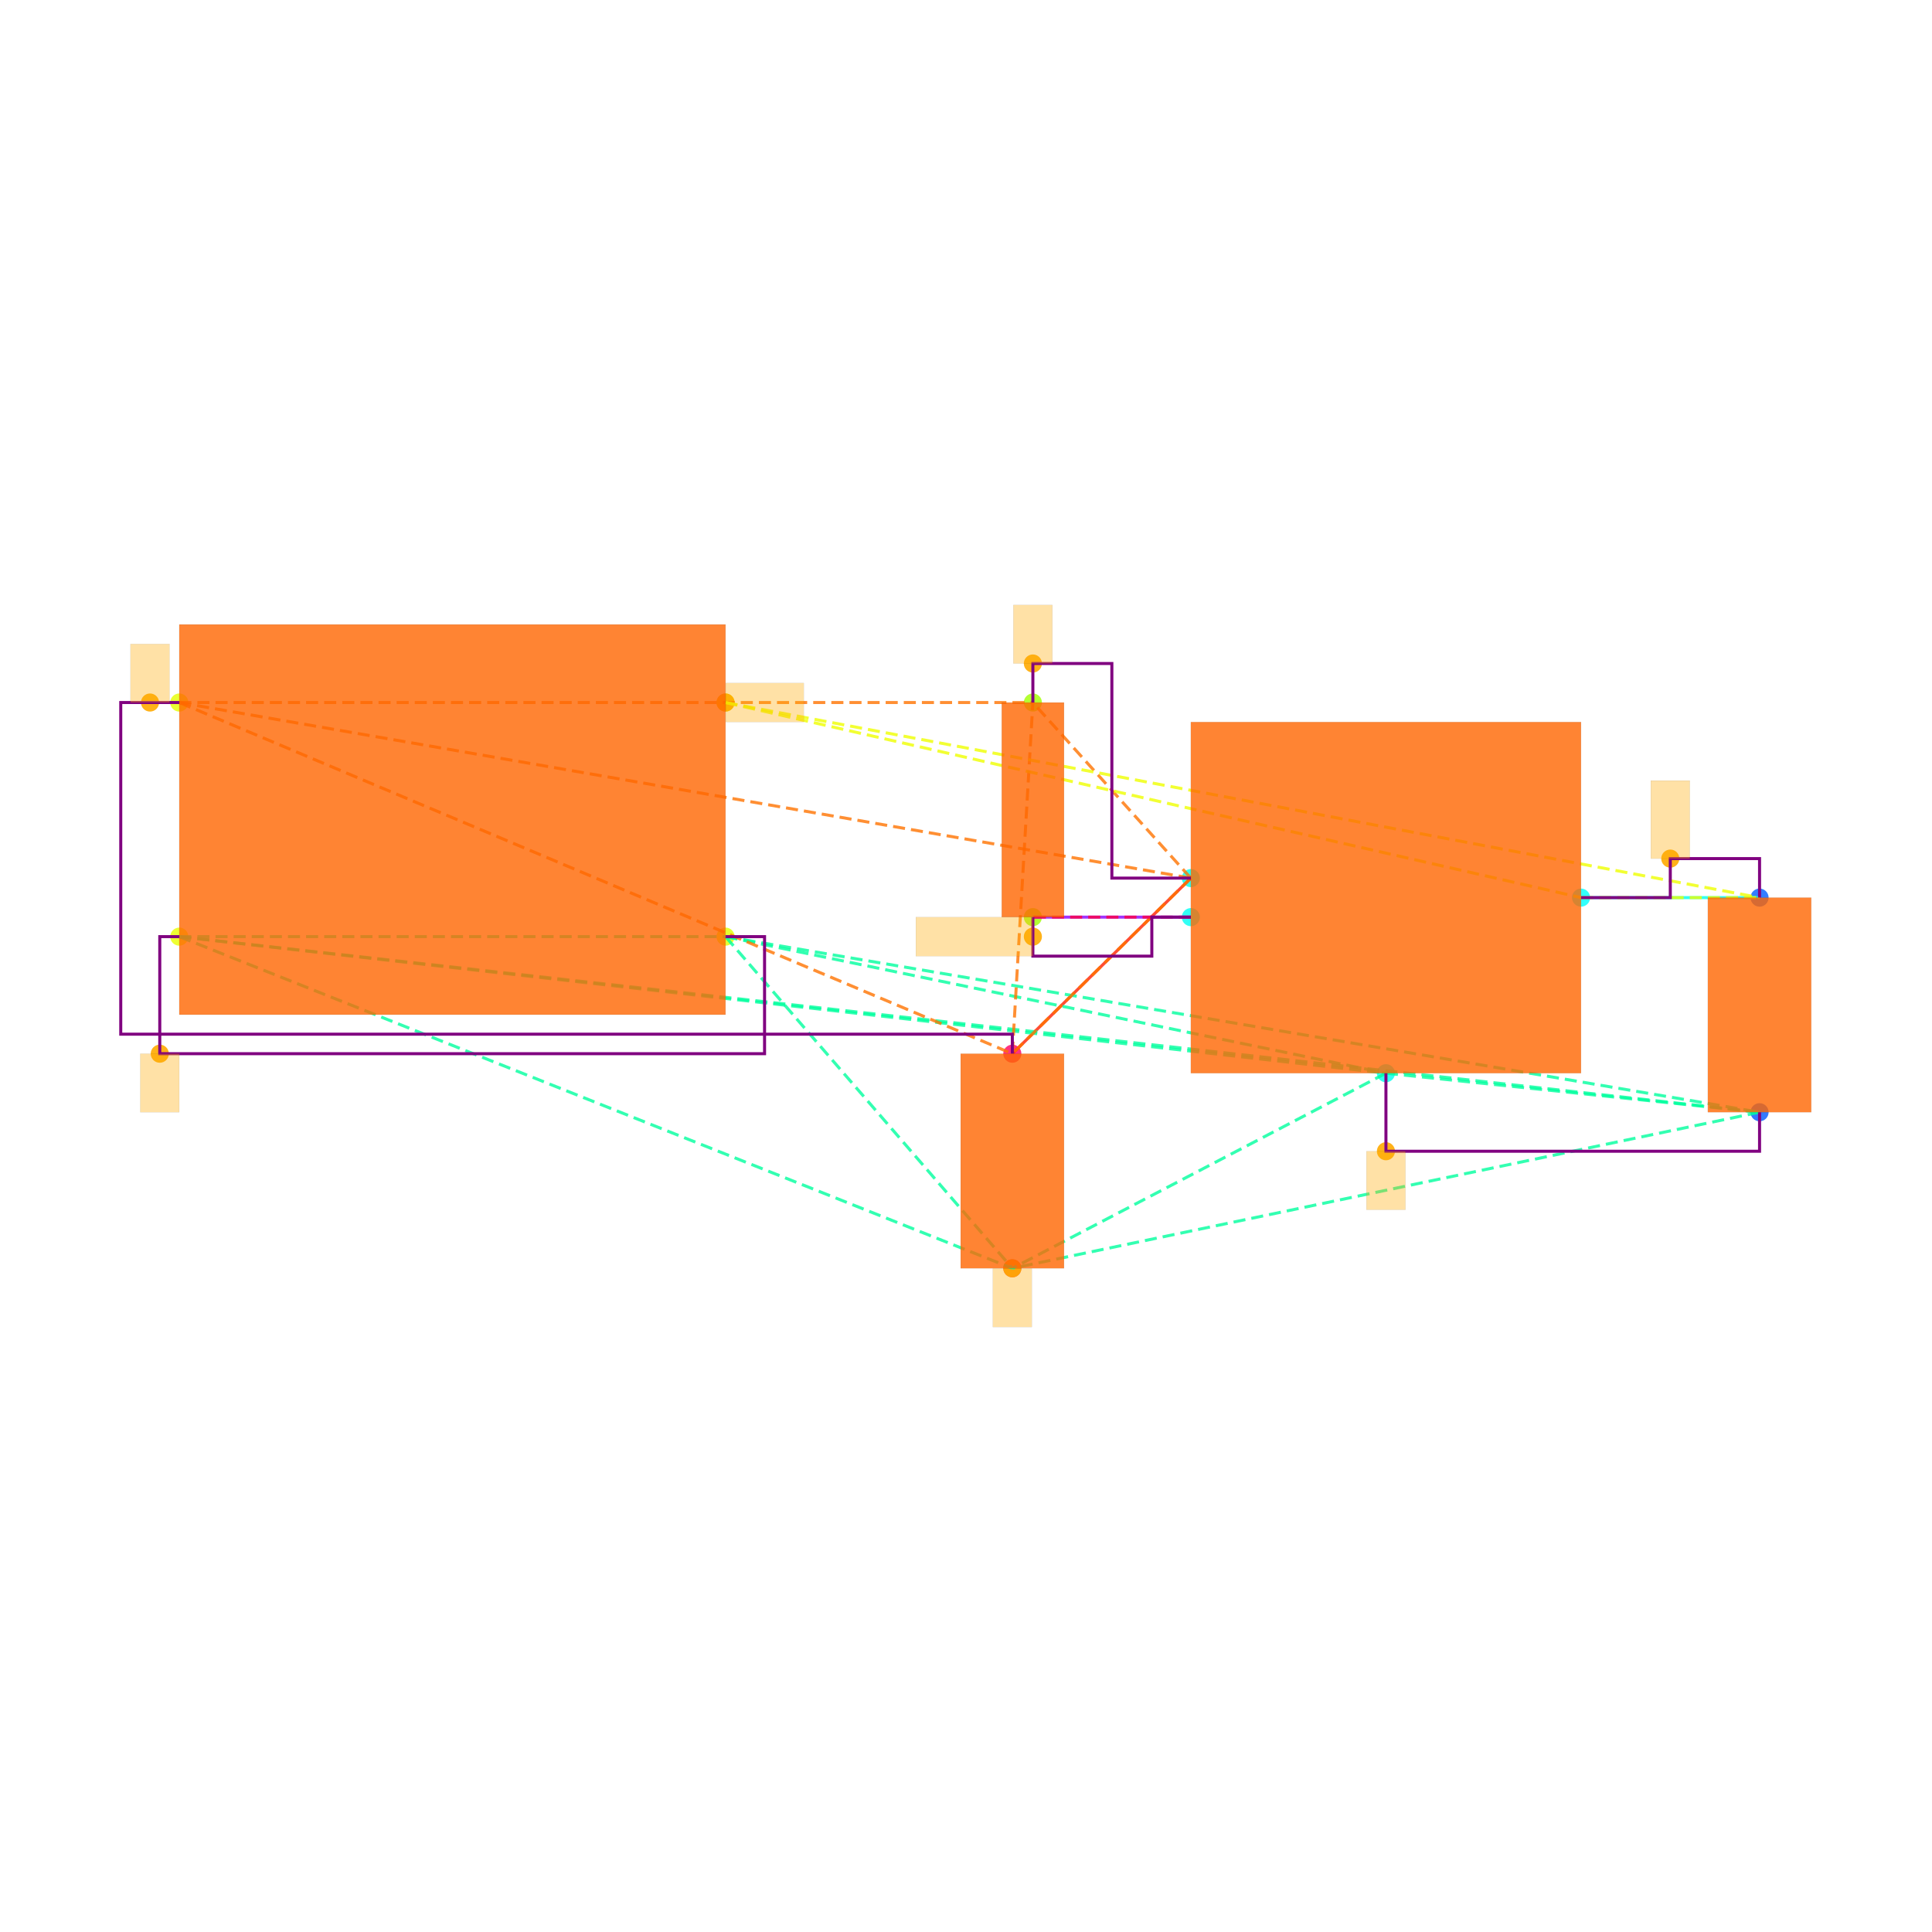
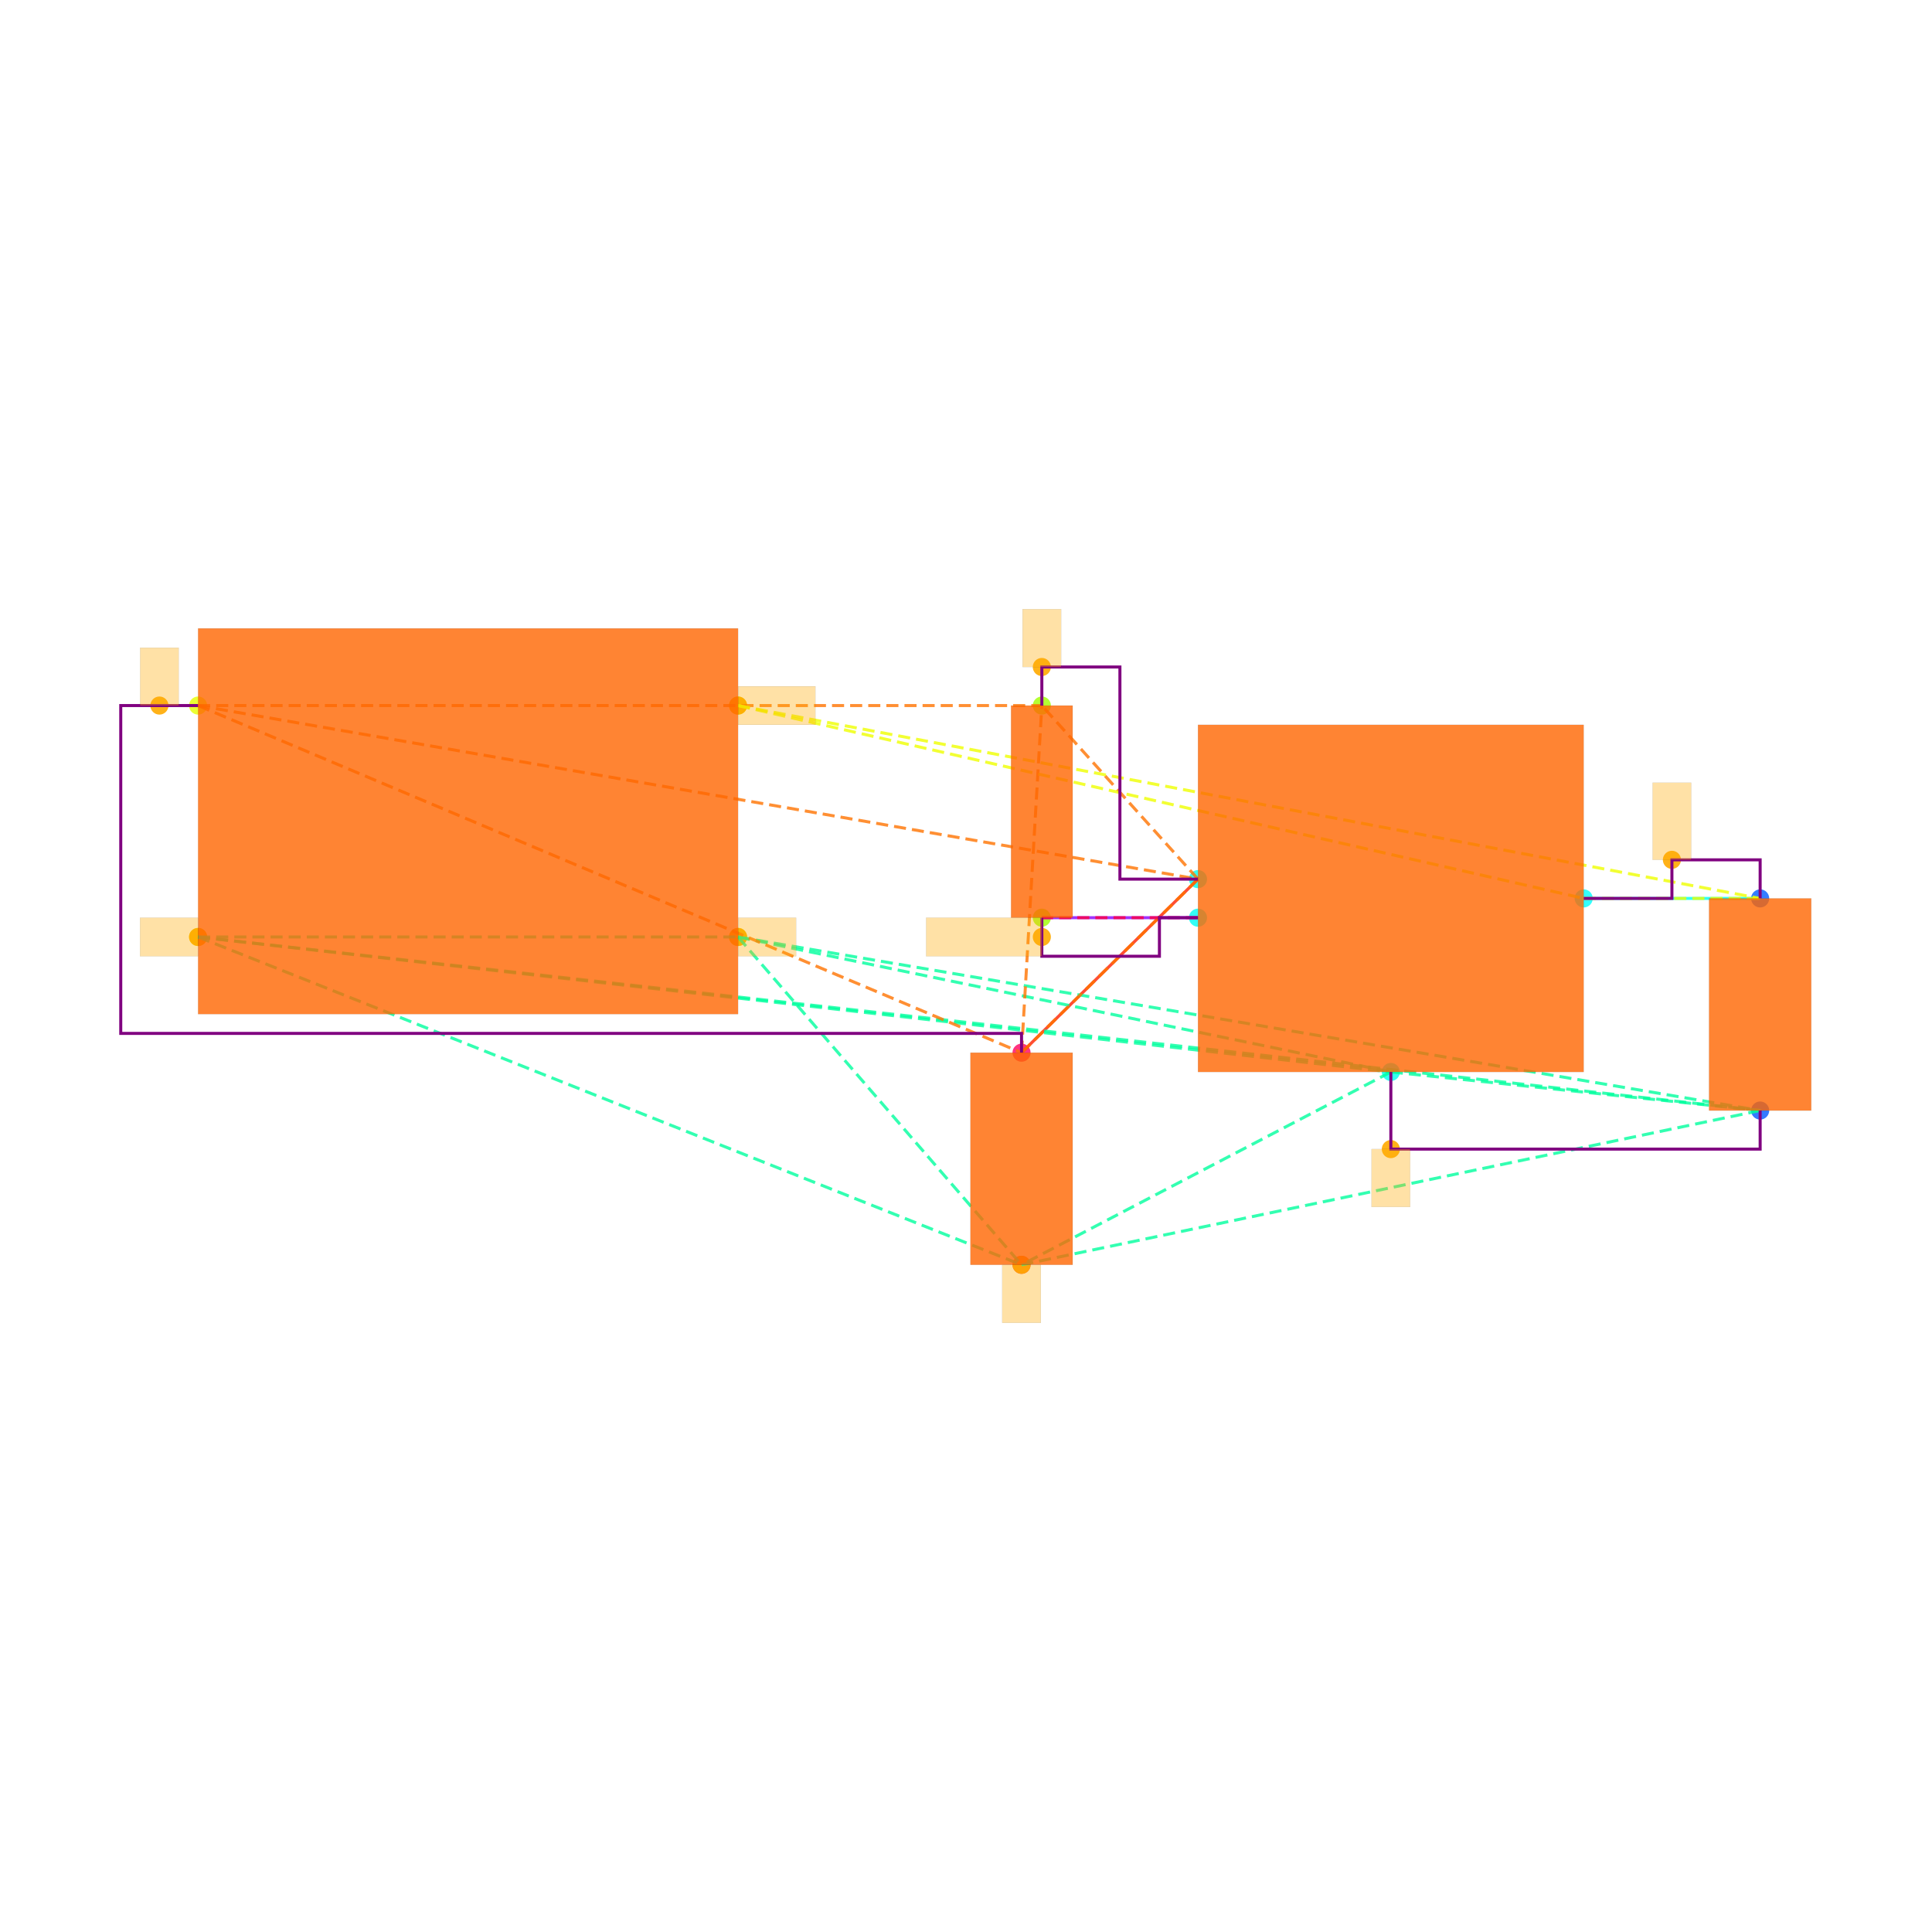
<svg xmlns="http://www.w3.org/2000/svg" width="640" height="640" viewBox="0 0 640 640">
  <rect width="100%" height="100%" fill="white" />
  <g>
-     <circle data-type="point" data-label="CORNERS.1 x-" data-x="-1.4" data-y="-0.6" cx="59.388" cy="310.274" r="3" fill="hsl(65, 100%, 50%, 0.8)" />
-   </g>
-   <g>
-     <circle data-type="point" data-label="CORNERS.2 x-" data-x="-1.4" data-y="0.6" cx="59.388" cy="232.72" r="3" fill="hsl(66, 100%, 50%, 0.8)" />
-   </g>
-   <g>
-     <circle data-type="point" data-label="CORNERS.3 x+" data-x="1.4" data-y="0.6" cx="240.346" cy="232.72" r="3" fill="hsl(67, 100%, 50%, 0.8)" />
-   </g>
-   <g>
-     <circle data-type="point" data-label="CORNERS.4 x+" data-x="1.4" data-y="-0.6" cx="240.346" cy="310.274" r="3" fill="hsl(68, 100%, 50%, 0.8)" />
-   </g>
-   <g>
-     <circle data-type="point" data-label="U100.1 x-" data-x="3.785" data-y="-0.29999999999999993" cx="394.484" cy="290.885" r="3" fill="hsl(175, 100%, 50%, 0.8)" />
-   </g>
-   <g>
-     <circle data-type="point" data-label="U100.2 y-" data-x="4.785" data-y="-1.2999999999999998" cx="459.111" cy="355.513" r="3" fill="hsl(176, 100%, 50%, 0.8)" />
-   </g>
-   <g>
-     <circle data-type="point" data-label="U100.3 x-" data-x="3.785" data-y="-0.4999999999999999" cx="394.484" cy="303.811" r="3" fill="hsl(177, 100%, 50%, 0.8)" />
-   </g>
-   <g>
-     <circle data-type="point" data-label="U100.5 x+" data-x="5.785" data-y="-0.3999999999999999" cx="523.739" cy="297.348" r="3" fill="hsl(179, 100%, 50%, 0.8)" />
-   </g>
-   <g>
-     <circle data-type="point" data-label="C101.1 y+" data-x="6.7" data-y="-0.39999999999999925" cx="582.874" cy="297.348" r="3" fill="hsl(218, 100%, 50%, 0.8)" />
-   </g>
-   <g>
-     <circle data-type="point" data-label="C101.2 y-" data-x="6.7" data-y="-1.4999999999999993" cx="582.874" cy="368.439" r="3" fill="hsl(219, 100%, 50%, 0.8)" />
-   </g>
-   <g>
-     <circle data-type="point" data-label="C100.1 y+" data-x="2.8699999999999997" data-y="-1.2" cx="335.349" cy="349.05" r="3" fill="hsl(337, 100%, 50%, 0.8)" />
-   </g>
-   <g>
-     <circle data-type="point" data-label="C100.2 y-" data-x="2.8699999999999997" data-y="-2.3" cx="335.349" cy="420.141" r="3" fill="hsl(338, 100%, 50%, 0.8)" />
-   </g>
-   <g>
-     <circle data-type="point" data-label="R100.1 y+" data-x="2.9752723250000006" data-y="0.6000000000000003" cx="342.153" cy="232.72" r="3" fill="hsl(82, 100%, 50%, 0.8)" />
-   </g>
-   <g>
-     <circle data-type="point" data-label="R100.2 y-" data-x="2.9752723250000006" data-y="-0.4999999999999998" cx="342.153" cy="303.811" r="3" fill="hsl(83, 100%, 50%, 0.8)" />
-   </g>
-   <g>
-     <circle data-type="point" data-label="" data-x="-1.4999999999999998" data-y="-1.2" cx="52.926" cy="349.05" r="3" fill="hsl(40, 100%, 50%, 0.9)" />
-   </g>
-   <g>
-     <circle data-type="point" data-label="" data-x="4.785" data-y="-1.6999999999999993" cx="459.111" cy="381.364" r="3" fill="hsl(40, 100%, 50%, 0.9)" />
-   </g>
-   <g>
-     <circle data-type="point" data-label="" data-x="2.8699999999999997" data-y="-2.3" cx="335.349" cy="420.141" r="3" fill="hsl(40, 100%, 50%, 0.9)" />
-   </g>
-   <g>
-     <circle data-type="point" data-label="" data-x="-1.5499999999999998" data-y="0.6" cx="49.694" cy="232.72" r="3" fill="hsl(40, 100%, 50%, 0.9)" />
-   </g>
-   <g>
-     <circle data-type="point" data-label="" data-x="2.9752723250000006" data-y="0.8000000000000005" cx="342.153" cy="219.795" r="3" fill="hsl(40, 100%, 50%, 0.9)" />
-   </g>
-   <g>
-     <circle data-type="point" data-label="" data-x="6.2425" data-y="-0.19999999999999923" cx="553.306" cy="284.422" r="3" fill="hsl(40, 100%, 50%, 0.9)" />
-   </g>
-   <g>
-     <circle data-type="point" data-label="" data-x="1.4" data-y="0.6" cx="240.346" cy="232.72" r="3" fill="hsl(40, 100%, 50%, 0.9)" />
-   </g>
-   <g>
-     <circle data-type="point" data-label="" data-x="2.9752723250000006" data-y="-0.5999999999999999" cx="342.153" cy="310.274" r="3" fill="hsl(40, 100%, 50%, 0.9)" />
-   </g>
-   <g>
-     <polyline data-points="6.7,-0.39999999999999925 5.785,-0.3999999999999999" data-type="line" data-label="" points="582.874,297.348 523.739,297.348" fill="none" stroke="hsl(176, 100%, 50%, 0.8)" stroke-width="1" />
-   </g>
-   <g>
-     <polyline data-points="2.8699999999999997,-1.2 3.785,-0.29999999999999993" data-type="line" data-label="" points="335.349,349.05 394.484,290.885" fill="none" stroke="hsl(8, 100%, 50%, 0.8)" stroke-width="1" />
-   </g>
-   <g>
-     <polyline data-points="2.9752723250000006,-0.4999999999999998 3.785,-0.4999999999999999" data-type="line" data-label="" points="342.153,303.811 394.484,303.811" fill="none" stroke="hsl(272, 100%, 50%, 0.8)" stroke-width="1" />
-   </g>
-   <g>
-     <polyline data-points="-1.4,-0.6 1.4,-0.6" data-type="line" data-label="" points="59.388,310.274 240.346,310.274" fill="none" stroke="hsl(157, 100%, 50%, 0.8)" stroke-width="1" stroke-dasharray="4 2" />
-   </g>
-   <g>
-     <polyline data-points="-1.4,-0.6 4.785,-1.2999999999999998" data-type="line" data-label="" points="59.388,310.274 459.111,355.513" fill="none" stroke="hsl(157, 100%, 50%, 0.8)" stroke-width="1" stroke-dasharray="4 2" />
-   </g>
-   <g>
-     <polyline data-points="-1.4,-0.6 6.7,-1.4999999999999993" data-type="line" data-label="" points="59.388,310.274 582.874,368.439" fill="none" stroke="hsl(157, 100%, 50%, 0.8)" stroke-width="1" stroke-dasharray="4 2" />
-   </g>
-   <g>
-     <polyline data-points="-1.4,-0.6 2.8699999999999997,-2.3" data-type="line" data-label="" points="59.388,310.274 335.349,420.141" fill="none" stroke="hsl(157, 100%, 50%, 0.8)" stroke-width="1" stroke-dasharray="4 2" />
-   </g>
-   <g>
-     <polyline data-points="1.4,-0.6 4.785,-1.2999999999999998" data-type="line" data-label="" points="240.346,310.274 459.111,355.513" fill="none" stroke="hsl(157, 100%, 50%, 0.8)" stroke-width="1" stroke-dasharray="4 2" />
-   </g>
-   <g>
-     <polyline data-points="1.4,-0.6 6.7,-1.4999999999999993" data-type="line" data-label="" points="240.346,310.274 582.874,368.439" fill="none" stroke="hsl(157, 100%, 50%, 0.8)" stroke-width="1" stroke-dasharray="4 2" />
-   </g>
-   <g>
-     <polyline data-points="1.4,-0.6 2.8699999999999997,-2.3" data-type="line" data-label="" points="240.346,310.274 335.349,420.141" fill="none" stroke="hsl(157, 100%, 50%, 0.8)" stroke-width="1" stroke-dasharray="4 2" />
-   </g>
-   <g>
-     <polyline data-points="4.785,-1.2999999999999998 6.7,-1.4999999999999993" data-type="line" data-label="" points="459.111,355.513 582.874,368.439" fill="none" stroke="hsl(157, 100%, 50%, 0.8)" stroke-width="1" stroke-dasharray="4 2" />
-   </g>
-   <g>
-     <polyline data-points="4.785,-1.2999999999999998 2.8699999999999997,-2.3" data-type="line" data-label="" points="459.111,355.513 335.349,420.141" fill="none" stroke="hsl(157, 100%, 50%, 0.8)" stroke-width="1" stroke-dasharray="4 2" />
-   </g>
-   <g>
-     <polyline data-points="6.7,-1.4999999999999993 2.8699999999999997,-2.3" data-type="line" data-label="" points="582.874,368.439 335.349,420.141" fill="none" stroke="hsl(157, 100%, 50%, 0.8)" stroke-width="1" stroke-dasharray="4 2" />
-   </g>
-   <g>
-     <polyline data-points="-1.4,0.6 3.785,-0.29999999999999993" data-type="line" data-label="" points="59.388,232.72 394.484,290.885" fill="none" stroke="hsl(27, 100%, 50%, 0.8)" stroke-width="1" stroke-dasharray="4 2" />
-   </g>
-   <g>
-     <polyline data-points="-1.4,0.6 2.8699999999999997,-1.2" data-type="line" data-label="" points="59.388,232.72 335.349,349.05" fill="none" stroke="hsl(27, 100%, 50%, 0.8)" stroke-width="1" stroke-dasharray="4 2" />
-   </g>
-   <g>
-     <polyline data-points="-1.4,0.6 2.9752723250000006,0.6000000000000003" data-type="line" data-label="" points="59.388,232.72 342.153,232.72" fill="none" stroke="hsl(27, 100%, 50%, 0.8)" stroke-width="1" stroke-dasharray="4 2" />
-   </g>
-   <g>
-     <polyline data-points="3.785,-0.29999999999999993 2.8699999999999997,-1.2" data-type="line" data-label="" points="394.484,290.885 335.349,349.05" fill="none" stroke="hsl(27, 100%, 50%, 0.8)" stroke-width="1" stroke-dasharray="4 2" />
-   </g>
-   <g>
-     <polyline data-points="3.785,-0.29999999999999993 2.9752723250000006,0.6000000000000003" data-type="line" data-label="" points="394.484,290.885 342.153,232.72" fill="none" stroke="hsl(27, 100%, 50%, 0.8)" stroke-width="1" stroke-dasharray="4 2" />
-   </g>
-   <g>
-     <polyline data-points="2.8699999999999997,-1.2 2.9752723250000006,0.6000000000000003" data-type="line" data-label="" points="335.349,349.05 342.153,232.72" fill="none" stroke="hsl(27, 100%, 50%, 0.8)" stroke-width="1" stroke-dasharray="4 2" />
-   </g>
-   <g>
-     <polyline data-points="1.4,0.6 5.785,-0.3999999999999999" data-type="line" data-label="" points="240.346,232.72 523.739,297.348" fill="none" stroke="hsl(64, 100%, 50%, 0.8)" stroke-width="1" stroke-dasharray="4 2" />
-   </g>
-   <g>
-     <polyline data-points="1.4,0.6 6.7,-0.39999999999999925" data-type="line" data-label="" points="240.346,232.72 582.874,297.348" fill="none" stroke="hsl(64, 100%, 50%, 0.8)" stroke-width="1" stroke-dasharray="4 2" />
-   </g>
-   <g>
-     <polyline data-points="5.785,-0.3999999999999999 6.7,-0.39999999999999925" data-type="line" data-label="" points="523.739,297.348 582.874,297.348" fill="none" stroke="hsl(64, 100%, 50%, 0.8)" stroke-width="1" stroke-dasharray="4 2" />
-   </g>
-   <g>
-     <polyline data-points="3.785,-0.4999999999999999 2.9752723250000006,-0.4999999999999998" data-type="line" data-label="" points="394.484,303.811 342.153,303.811" fill="none" stroke="hsl(345, 100%, 50%, 0.8)" stroke-width="1" stroke-dasharray="4 2" />
-   </g>
-   <g>
-     <polyline data-points="5.785,-0.3999999999999999 6.2425,-0.3999999999999999 6.2425,-0.19999999999999923 6.7,-0.19999999999999923 6.7,-0.39999999999999925" data-type="line" data-label="" points="523.739,297.348 553.306,297.348 553.306,284.422 582.874,284.422 582.874,297.348" fill="none" stroke="purple" stroke-width="1" />
-   </g>
-   <g>
-     <polyline data-points="2.9752723250000006,0.6000000000000003 2.9752723250000006,0.8000000000000005 3.3801361625000004,0.8000000000000005 3.3801361625000004,-0.30000000000000004 3.785,-0.30000000000000004" data-type="line" data-label="" points="342.153,232.72 342.153,219.795 368.318,219.795 368.318,290.885 394.484,290.885" fill="none" stroke="purple" stroke-width="1" />
-   </g>
-   <g>
-     <polyline data-points="2.9752723250000006,-0.4999999999999998 2.9752723250000006,-0.7 3.585,-0.7 3.585,-0.4999999999999998 3.785,-0.4999999999999998" data-type="line" data-label="" points="342.153,303.811 342.153,316.736 381.558,316.736 381.558,303.811 394.484,303.811" fill="none" stroke="purple" stroke-width="1" />
-   </g>
-   <g>
-     <polyline data-points="4.785,-1.2999999999999998 4.785,-1.6999999999999993 6.7,-1.6999999999999993 6.7,-1.4999999999999991" data-type="line" data-label="" points="459.111,355.513 459.111,381.364 582.874,381.364 582.874,368.439" fill="none" stroke="purple" stroke-width="1" />
-   </g>
-   <g>
-     <polyline data-points="-1.4,0.6 -1.7,0.6 -1.7,-1.1 2.8699999999999997,-1.1 2.8699999999999997,-1.2" data-type="line" data-label="" points="59.388,232.72 40,232.72 40,342.587 335.349,342.587 335.349,349.05" fill="none" stroke="purple" stroke-width="1" />
-   </g>
-   <g>
-     <polyline data-points="-1.4,-0.6 -1.4999999999999998,-0.6 -1.4999999999999998,-1.2 1.5999999999999996,-1.2 1.5999999999999996,-0.6 1.3999999999999995,-0.6" data-type="line" data-label="" points="59.388,310.274 52.926,310.274 52.926,349.05 253.272,349.05 253.272,310.274 240.346,310.274" fill="none" stroke="purple" stroke-width="1" />
-   </g>
-   <g>
-     <rect data-type="rect" data-label="schematic_component_0" data-x="0" data-y="0" x="59.388" y="206.869" width="180.958" height="129.256" fill="hsl(24, 100%, 50%, 0.8)" stroke="black" stroke-width="0.015" />
-   </g>
-   <g>
-     <rect data-type="rect" data-label="schematic_component_1" data-x="4.785" data-y="-0.3999999999999999" x="394.484" y="239.183" width="129.256" height="116.33" fill="hsl(24, 100%, 50%, 0.8)" stroke="black" stroke-width="0.015" />
-   </g>
-   <g>
-     <rect data-type="rect" data-label="schematic_component_2" data-x="6.7" data-y="-0.9499999999999993" x="565.747" y="297.348" width="34.253" height="71.091" fill="hsl(24, 100%, 50%, 0.8)" stroke="black" stroke-width="0.015" />
-   </g>
-   <g>
-     <rect data-type="rect" data-label="schematic_component_3" data-x="2.8699999999999997" data-y="-1.75" x="318.223" y="349.05" width="34.253" height="71.091" fill="hsl(24, 100%, 50%, 0.8)" stroke="black" stroke-width="0.015" />
-   </g>
-   <g>
-     <rect data-type="rect" data-label="schematic_component_4" data-x="2.9752723250000006" data-y="0.050000000000000266" x="331.83" y="232.72" width="20.646" height="71.091" fill="hsl(24, 100%, 50%, 0.8)" stroke="black" stroke-width="0.015" />
-   </g>
-   <g>
-     <rect data-type="rect" data-label="" data-x="-1.4999999999999998" data-y="-1.3499999999999999" x="46.463" y="349.05" width="12.926" height="19.388" fill="hsl(40, 100%, 50%, 0.35)" stroke="black" stroke-width="0.015" />
-   </g>
-   <g>
-     <rect data-type="rect" data-label="" data-x="4.785" data-y="-1.8499999999999992" x="452.649" y="381.364" width="12.926" height="19.388" fill="hsl(40, 100%, 50%, 0.35)" stroke="black" stroke-width="0.015" />
-   </g>
-   <g>
-     <rect data-type="rect" data-label="" data-x="2.8699999999999997" data-y="-2.4509999999999996" x="328.886" y="420.205" width="12.926" height="19.388" fill="hsl(40, 100%, 50%, 0.35)" stroke="black" stroke-width="0.015" />
-   </g>
-   <g>
-     <rect data-type="rect" data-label="" data-x="-1.5499999999999998" data-y="0.75" x="43.231" y="213.332" width="12.926" height="19.388" fill="hsl(40, 100%, 50%, 0.35)" stroke="black" stroke-width="0.015" />
-   </g>
-   <g>
-     <rect data-type="rect" data-label="" data-x="2.9752723250000006" data-y="0.9500000000000005" x="335.69" y="200.406" width="12.926" height="19.388" fill="hsl(40, 100%, 50%, 0.35)" stroke="black" stroke-width="0.015" />
-   </g>
-   <g>
-     <rect data-type="rect" data-label="" data-x="6.2425" data-y="7.771561172376096e-16" x="546.844" y="258.571" width="12.926" height="25.851" fill="hsl(40, 100%, 50%, 0.35)" stroke="black" stroke-width="0.015" />
-   </g>
-   <g>
-     <rect data-type="rect" data-label="" data-x="1.6009999999999998" data-y="0.6" x="240.411" y="226.257" width="25.851" height="12.926" fill="hsl(40, 100%, 50%, 0.35)" stroke="black" stroke-width="0.015" />
-   </g>
-   <g>
-     <rect data-type="rect" data-label="" data-x="2.675272325000001" data-y="-0.5999999999999999" x="303.376" y="303.811" width="38.777" height="12.926" fill="hsl(40, 100%, 50%, 0.35)" stroke="black" stroke-width="0.015" />
+     <circle data-type="point" data-label="CORNERS.1 x-" data-x="-1.4" data-y="-0.6" cx="65.617" cy="310.386" r="3" fill="hsl(65, 100%, 50%, 0.8)" />
+   </g>
+   <g>
+     <circle data-type="point" data-label="CORNERS.2 x-" data-x="-1.4" data-y="0.6" cx="65.617" cy="233.726" r="3" fill="hsl(66, 100%, 50%, 0.8)" />
+   </g>
+   <g>
+     <circle data-type="point" data-label="CORNERS.3 x+" data-x="1.4" data-y="0.6" cx="244.49" cy="233.726" r="3" fill="hsl(67, 100%, 50%, 0.8)" />
+   </g>
+   <g>
+     <circle data-type="point" data-label="CORNERS.4 x+" data-x="1.4" data-y="-0.6" cx="244.49" cy="310.386" r="3" fill="hsl(68, 100%, 50%, 0.8)" />
+   </g>
+   <g>
+     <circle data-type="point" data-label="U100.1 x-" data-x="3.785" data-y="-0.29999999999999993" cx="396.851" cy="291.221" r="3" fill="hsl(175, 100%, 50%, 0.8)" />
+   </g>
+   <g>
+     <circle data-type="point" data-label="U100.2 y-" data-x="4.785" data-y="-1.2999999999999998" cx="460.735" cy="355.104" r="3" fill="hsl(176, 100%, 50%, 0.8)" />
+   </g>
+   <g>
+     <circle data-type="point" data-label="U100.3 x-" data-x="3.785" data-y="-0.4999999999999999" cx="396.851" cy="303.997" r="3" fill="hsl(177, 100%, 50%, 0.8)" />
+   </g>
+   <g>
+     <circle data-type="point" data-label="U100.5 x+" data-x="5.785" data-y="-0.3999999999999999" cx="524.618" cy="297.609" r="3" fill="hsl(179, 100%, 50%, 0.8)" />
+   </g>
+   <g>
+     <circle data-type="point" data-label="C101.1 y+" data-x="6.7" data-y="-0.39999999999999925" cx="583.071" cy="297.609" r="3" fill="hsl(218, 100%, 50%, 0.8)" />
+   </g>
+   <g>
+     <circle data-type="point" data-label="C101.2 y-" data-x="6.7" data-y="-1.4999999999999993" cx="583.071" cy="367.88" r="3" fill="hsl(219, 100%, 50%, 0.8)" />
+   </g>
+   <g>
+     <circle data-type="point" data-label="C100.1 y+" data-x="2.8699999999999997" data-y="-1.2" cx="338.398" cy="348.715" r="3" fill="hsl(337, 100%, 50%, 0.8)" />
+   </g>
+   <g>
+     <circle data-type="point" data-label="C100.2 y-" data-x="2.8699999999999997" data-y="-2.3" cx="338.398" cy="418.987" r="3" fill="hsl(338, 100%, 50%, 0.8)" />
+   </g>
+   <g>
+     <circle data-type="point" data-label="R100.1 y+" data-x="2.9752723250000006" data-y="0.6000000000000003" cx="345.123" cy="233.726" r="3" fill="hsl(82, 100%, 50%, 0.8)" />
+   </g>
+   <g>
+     <circle data-type="point" data-label="R100.2 y-" data-x="2.9752723250000006" data-y="-0.4999999999999998" cx="345.123" cy="303.997" r="3" fill="hsl(83, 100%, 50%, 0.8)" />
+   </g>
+   <g>
+     <circle data-type="point" data-label="" data-x="-1.4" data-y="-0.6" cx="65.617" cy="310.386" r="3" fill="hsl(40, 100%, 50%, 0.9)" />
+   </g>
+   <g>
+     <circle data-type="point" data-label="" data-x="1.4" data-y="-0.6" cx="244.49" cy="310.386" r="3" fill="hsl(40, 100%, 50%, 0.9)" />
+   </g>
+   <g>
+     <circle data-type="point" data-label="" data-x="4.785" data-y="-1.6999999999999993" cx="460.735" cy="380.657" r="3" fill="hsl(40, 100%, 50%, 0.9)" />
+   </g>
+   <g>
+     <circle data-type="point" data-label="" data-x="2.8699999999999997" data-y="-2.3" cx="338.398" cy="418.987" r="3" fill="hsl(40, 100%, 50%, 0.9)" />
+   </g>
+   <g>
+     <circle data-type="point" data-label="" data-x="-1.6004999999999998" data-y="0.6" cx="52.809" cy="233.726" r="3" fill="hsl(40, 100%, 50%, 0.9)" />
+   </g>
+   <g>
+     <circle data-type="point" data-label="" data-x="2.9752723250000006" data-y="0.8000000000000005" cx="345.123" cy="220.949" r="3" fill="hsl(40, 100%, 50%, 0.9)" />
+   </g>
+   <g>
+     <circle data-type="point" data-label="" data-x="6.2425" data-y="-0.19999999999999923" cx="553.844" cy="284.832" r="3" fill="hsl(40, 100%, 50%, 0.9)" />
+   </g>
+   <g>
+     <circle data-type="point" data-label="" data-x="1.4" data-y="0.6" cx="244.49" cy="233.726" r="3" fill="hsl(40, 100%, 50%, 0.9)" />
+   </g>
+   <g>
+     <circle data-type="point" data-label="" data-x="2.9752723250000006" data-y="-0.5999999999999999" cx="345.123" cy="310.386" r="3" fill="hsl(40, 100%, 50%, 0.9)" />
+   </g>
+   <g>
+     <polyline data-points="6.7,-0.39999999999999925 5.785,-0.3999999999999999" data-type="line" data-label="" points="583.071,297.609 524.618,297.609" fill="none" stroke="hsl(176, 100%, 50%, 0.8)" stroke-width="1" />
+   </g>
+   <g>
+     <polyline data-points="2.8699999999999997,-1.2 3.785,-0.29999999999999993" data-type="line" data-label="" points="338.398,348.715 396.851,291.221" fill="none" stroke="hsl(8, 100%, 50%, 0.8)" stroke-width="1" />
+   </g>
+   <g>
+     <polyline data-points="2.9752723250000006,-0.4999999999999998 3.785,-0.4999999999999999" data-type="line" data-label="" points="345.123,303.997 396.851,303.997" fill="none" stroke="hsl(272, 100%, 50%, 0.8)" stroke-width="1" />
+   </g>
+   <g>
+     <polyline data-points="-1.4,-0.6 1.4,-0.6" data-type="line" data-label="" points="65.617,310.386 244.49,310.386" fill="none" stroke="hsl(157, 100%, 50%, 0.8)" stroke-width="1" stroke-dasharray="4 2" />
+   </g>
+   <g>
+     <polyline data-points="-1.4,-0.6 4.785,-1.2999999999999998" data-type="line" data-label="" points="65.617,310.386 460.735,355.104" fill="none" stroke="hsl(157, 100%, 50%, 0.8)" stroke-width="1" stroke-dasharray="4 2" />
+   </g>
+   <g>
+     <polyline data-points="-1.4,-0.6 6.7,-1.4999999999999993" data-type="line" data-label="" points="65.617,310.386 583.071,367.88" fill="none" stroke="hsl(157, 100%, 50%, 0.8)" stroke-width="1" stroke-dasharray="4 2" />
+   </g>
+   <g>
+     <polyline data-points="-1.4,-0.6 2.8699999999999997,-2.3" data-type="line" data-label="" points="65.617,310.386 338.398,418.987" fill="none" stroke="hsl(157, 100%, 50%, 0.8)" stroke-width="1" stroke-dasharray="4 2" />
+   </g>
+   <g>
+     <polyline data-points="1.4,-0.6 4.785,-1.2999999999999998" data-type="line" data-label="" points="244.49,310.386 460.735,355.104" fill="none" stroke="hsl(157, 100%, 50%, 0.8)" stroke-width="1" stroke-dasharray="4 2" />
+   </g>
+   <g>
+     <polyline data-points="1.4,-0.6 6.7,-1.4999999999999993" data-type="line" data-label="" points="244.49,310.386 583.071,367.88" fill="none" stroke="hsl(157, 100%, 50%, 0.8)" stroke-width="1" stroke-dasharray="4 2" />
+   </g>
+   <g>
+     <polyline data-points="1.4,-0.6 2.8699999999999997,-2.3" data-type="line" data-label="" points="244.49,310.386 338.398,418.987" fill="none" stroke="hsl(157, 100%, 50%, 0.8)" stroke-width="1" stroke-dasharray="4 2" />
+   </g>
+   <g>
+     <polyline data-points="4.785,-1.2999999999999998 6.7,-1.4999999999999993" data-type="line" data-label="" points="460.735,355.104 583.071,367.88" fill="none" stroke="hsl(157, 100%, 50%, 0.8)" stroke-width="1" stroke-dasharray="4 2" />
+   </g>
+   <g>
+     <polyline data-points="4.785,-1.2999999999999998 2.8699999999999997,-2.3" data-type="line" data-label="" points="460.735,355.104 338.398,418.987" fill="none" stroke="hsl(157, 100%, 50%, 0.8)" stroke-width="1" stroke-dasharray="4 2" />
+   </g>
+   <g>
+     <polyline data-points="6.7,-1.4999999999999993 2.8699999999999997,-2.3" data-type="line" data-label="" points="583.071,367.88 338.398,418.987" fill="none" stroke="hsl(157, 100%, 50%, 0.8)" stroke-width="1" stroke-dasharray="4 2" />
+   </g>
+   <g>
+     <polyline data-points="-1.4,0.6 3.785,-0.29999999999999993" data-type="line" data-label="" points="65.617,233.726 396.851,291.221" fill="none" stroke="hsl(27, 100%, 50%, 0.8)" stroke-width="1" stroke-dasharray="4 2" />
+   </g>
+   <g>
+     <polyline data-points="-1.4,0.6 2.8699999999999997,-1.2" data-type="line" data-label="" points="65.617,233.726 338.398,348.715" fill="none" stroke="hsl(27, 100%, 50%, 0.8)" stroke-width="1" stroke-dasharray="4 2" />
+   </g>
+   <g>
+     <polyline data-points="-1.4,0.6 2.9752723250000006,0.6000000000000003" data-type="line" data-label="" points="65.617,233.726 345.123,233.726" fill="none" stroke="hsl(27, 100%, 50%, 0.8)" stroke-width="1" stroke-dasharray="4 2" />
+   </g>
+   <g>
+     <polyline data-points="3.785,-0.29999999999999993 2.8699999999999997,-1.2" data-type="line" data-label="" points="396.851,291.221 338.398,348.715" fill="none" stroke="hsl(27, 100%, 50%, 0.8)" stroke-width="1" stroke-dasharray="4 2" />
+   </g>
+   <g>
+     <polyline data-points="3.785,-0.29999999999999993 2.9752723250000006,0.6000000000000003" data-type="line" data-label="" points="396.851,291.221 345.123,233.726" fill="none" stroke="hsl(27, 100%, 50%, 0.8)" stroke-width="1" stroke-dasharray="4 2" />
+   </g>
+   <g>
+     <polyline data-points="2.8699999999999997,-1.2 2.9752723250000006,0.6000000000000003" data-type="line" data-label="" points="338.398,348.715 345.123,233.726" fill="none" stroke="hsl(27, 100%, 50%, 0.8)" stroke-width="1" stroke-dasharray="4 2" />
+   </g>
+   <g>
+     <polyline data-points="1.4,0.6 5.785,-0.3999999999999999" data-type="line" data-label="" points="244.49,233.726 524.618,297.609" fill="none" stroke="hsl(64, 100%, 50%, 0.8)" stroke-width="1" stroke-dasharray="4 2" />
+   </g>
+   <g>
+     <polyline data-points="1.4,0.6 6.7,-0.39999999999999925" data-type="line" data-label="" points="244.49,233.726 583.071,297.609" fill="none" stroke="hsl(64, 100%, 50%, 0.8)" stroke-width="1" stroke-dasharray="4 2" />
+   </g>
+   <g>
+     <polyline data-points="5.785,-0.3999999999999999 6.7,-0.39999999999999925" data-type="line" data-label="" points="524.618,297.609 583.071,297.609" fill="none" stroke="hsl(64, 100%, 50%, 0.8)" stroke-width="1" stroke-dasharray="4 2" />
+   </g>
+   <g>
+     <polyline data-points="3.785,-0.4999999999999999 2.9752723250000006,-0.4999999999999998" data-type="line" data-label="" points="396.851,303.997 345.123,303.997" fill="none" stroke="hsl(345, 100%, 50%, 0.8)" stroke-width="1" stroke-dasharray="4 2" />
+   </g>
+   <g>
+     <polyline data-points="5.785,-0.3999999999999999 6.2425,-0.3999999999999999 6.2425,-0.19999999999999923 6.7,-0.19999999999999923 6.7,-0.39999999999999925" data-type="line" data-label="" points="524.618,297.609 553.844,297.609 553.844,284.832 583.071,284.832 583.071,297.609" fill="none" stroke="purple" stroke-width="1" />
+   </g>
+   <g>
+     <polyline data-points="2.9752723250000006,0.6000000000000003 2.9752723250000006,0.8000000000000005 3.3801361625000004,0.8000000000000005 3.3801361625000004,-0.30000000000000004 3.785,-0.30000000000000004" data-type="line" data-label="" points="345.123,233.726 345.123,220.949 370.987,220.949 370.987,291.221 396.851,291.221" fill="none" stroke="purple" stroke-width="1" />
+   </g>
+   <g>
+     <polyline data-points="2.9752723250000006,-0.4999999999999998 2.9752723250000006,-0.7 3.585,-0.7 3.585,-0.4999999999999998 3.785,-0.4999999999999998" data-type="line" data-label="" points="345.123,303.997 345.123,316.774 384.075,316.774 384.075,303.997 396.851,303.997" fill="none" stroke="purple" stroke-width="1" />
+   </g>
+   <g>
+     <polyline data-points="4.785,-1.2999999999999998 4.785,-1.6999999999999993 6.7,-1.6999999999999993 6.7,-1.4999999999999991" data-type="line" data-label="" points="460.735,355.104 460.735,380.657 583.071,380.657 583.071,367.88" fill="none" stroke="purple" stroke-width="1" />
+   </g>
+   <g>
+     <polyline data-points="-1.4,0.6 -1.8009999999999997,0.6 -1.8009999999999997,-1.1 2.8699999999999997,-1.1 2.8699999999999997,-1.2" data-type="line" data-label="" points="65.617,233.726 40,233.726 40,342.327 338.398,342.327 338.398,348.715" fill="none" stroke="purple" stroke-width="1" />
+   </g>
+   <g>
+     <rect data-type="rect" data-label="schematic_component_0" data-x="0" data-y="0" x="65.617" y="208.172" width="178.873" height="127.766" fill="hsl(24, 100%, 50%, 0.8)" stroke="black" stroke-width="0.016" />
+   </g>
+   <g>
+     <rect data-type="rect" data-label="schematic_component_1" data-x="4.785" data-y="-0.3999999999999999" x="396.851" y="240.114" width="127.766" height="114.99" fill="hsl(24, 100%, 50%, 0.8)" stroke="black" stroke-width="0.016" />
+   </g>
+   <g>
+     <rect data-type="rect" data-label="schematic_component_2" data-x="6.7" data-y="-0.9499999999999993" x="566.142" y="297.609" width="33.858" height="70.272" fill="hsl(24, 100%, 50%, 0.8)" stroke="black" stroke-width="0.016" />
+   </g>
+   <g>
+     <rect data-type="rect" data-label="schematic_component_3" data-x="2.8699999999999997" data-y="-1.75" x="321.469" y="348.715" width="33.858" height="70.272" fill="hsl(24, 100%, 50%, 0.8)" stroke="black" stroke-width="0.016" />
+   </g>
+   <g>
+     <rect data-type="rect" data-label="schematic_component_4" data-x="2.9752723250000006" data-y="0.050000000000000266" x="334.92" y="233.726" width="20.408" height="70.272" fill="hsl(24, 100%, 50%, 0.8)" stroke="black" stroke-width="0.016" />
+   </g>
+   <g>
+     <rect data-type="rect" data-label="" data-x="-1.5509999999999997" data-y="-0.6" x="46.388" y="303.997" width="19.165" height="12.777" fill="hsl(40, 100%, 50%, 0.35)" stroke="black" stroke-width="0.016" />
+   </g>
+   <g>
+     <rect data-type="rect" data-label="" data-x="1.5509999999999997" data-y="-0.6" x="244.554" y="303.997" width="19.165" height="12.777" fill="hsl(40, 100%, 50%, 0.35)" stroke="black" stroke-width="0.016" />
+   </g>
+   <g>
+     <rect data-type="rect" data-label="" data-x="4.785" data-y="-1.8499999999999992" x="454.346" y="380.657" width="12.777" height="19.165" fill="hsl(40, 100%, 50%, 0.35)" stroke="black" stroke-width="0.016" />
+   </g>
+   <g>
+     <rect data-type="rect" data-label="" data-x="2.8699999999999997" data-y="-2.4509999999999996" x="332.01" y="419.051" width="12.777" height="19.165" fill="hsl(40, 100%, 50%, 0.35)" stroke="black" stroke-width="0.016" />
+   </g>
+   <g>
+     <rect data-type="rect" data-label="" data-x="-1.6004999999999998" data-y="0.75" x="46.42" y="214.561" width="12.777" height="19.165" fill="hsl(40, 100%, 50%, 0.35)" stroke="black" stroke-width="0.016" />
+   </g>
+   <g>
+     <rect data-type="rect" data-label="" data-x="2.9752723250000006" data-y="0.9500000000000005" x="338.735" y="201.784" width="12.777" height="19.165" fill="hsl(40, 100%, 50%, 0.35)" stroke="black" stroke-width="0.016" />
+   </g>
+   <g>
+     <rect data-type="rect" data-label="" data-x="6.2425" data-y="7.771561172376096e-16" x="547.456" y="259.279" width="12.777" height="25.553" fill="hsl(40, 100%, 50%, 0.35)" stroke="black" stroke-width="0.016" />
+   </g>
+   <g>
+     <rect data-type="rect" data-label="" data-x="1.6009999999999998" data-y="0.6" x="244.554" y="227.337" width="25.553" height="12.777" fill="hsl(40, 100%, 50%, 0.35)" stroke="black" stroke-width="0.016" />
+   </g>
+   <g>
+     <rect data-type="rect" data-label="" data-x="2.675272325000001" data-y="-0.5999999999999999" x="306.794" y="303.997" width="38.33" height="12.777" fill="hsl(40, 100%, 50%, 0.35)" stroke="black" stroke-width="0.016" />
  </g>
  <g id="crosshair" style="display: none">
    <line id="crosshair-h" y1="0" y2="640" stroke="#666" stroke-width="0.5" />
    <line id="crosshair-v" x1="0" x2="640" stroke="#666" stroke-width="0.5" />
    <text id="coordinates" font-family="monospace" font-size="12" fill="#666" />
  </g>
</svg>
